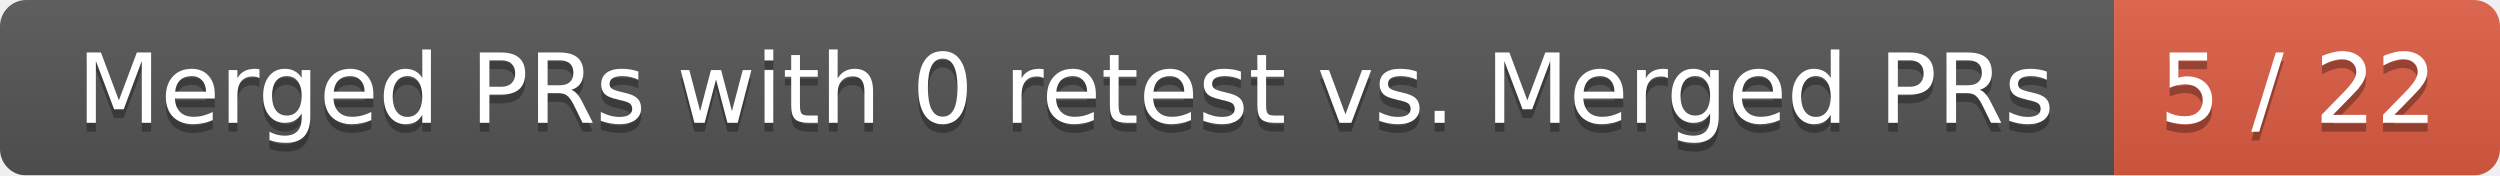
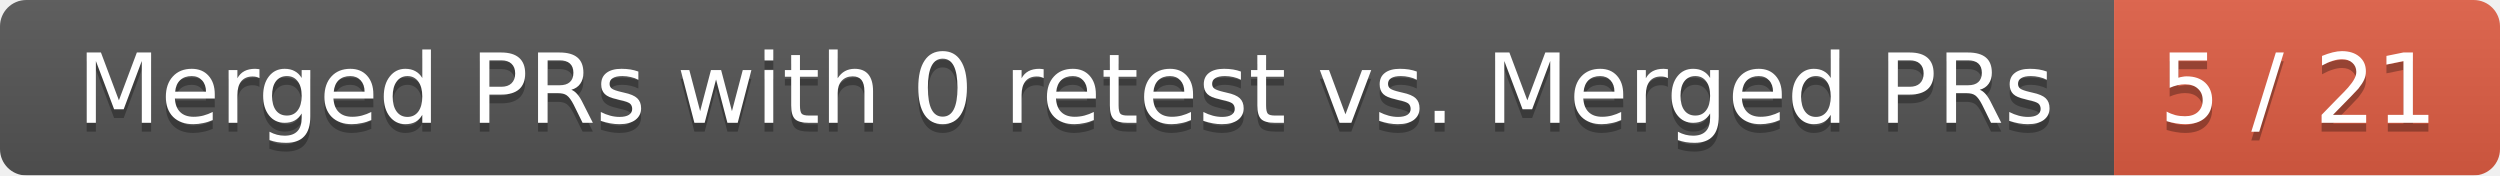
<svg xmlns="http://www.w3.org/2000/svg" width="285" height="20">
  <linearGradient id="smooth" x2="0" y2="100%">
    <stop offset="0" stop-color="#bbb" stop-opacity=".1" />
    <stop offset="1" stop-opacity=".1" />
  </linearGradient>
  <mask id="round">
    <rect width="285" height="20" rx="3" fill="#fff" />
  </mask>
  <g mask="url(#round)">
    <rect width="241" height="20" fill="#555" />
    <rect x="241" width="44" height="20" fill="#e05d44" />
    <rect width="285" height="20" fill="url(#smooth)" />
  </g>
  <g fill="#fff" text-anchor="middle" font-family="DejaVu Sans,Verdana,Geneva,sans-serif" font-size="11">
    <text x="121.5" y="15" fill="#010101" fill-opacity=".3">Merged PRs with 0 retest vs. Merged PRs</text>
    <text x="121.5" y="14">Merged PRs with 0 retest vs. Merged PRs</text>
-     <text x="262" y="15" fill="#010101" fill-opacity=".3">5 / 22</text>
-     <text x="262" y="14">5 / 22</text>
+     <text x="262" y="15" fill="#010101" fill-opacity=".3">5 / 21</text>
+     <text x="262" y="14">5 / 21</text>
  </g>
</svg>
